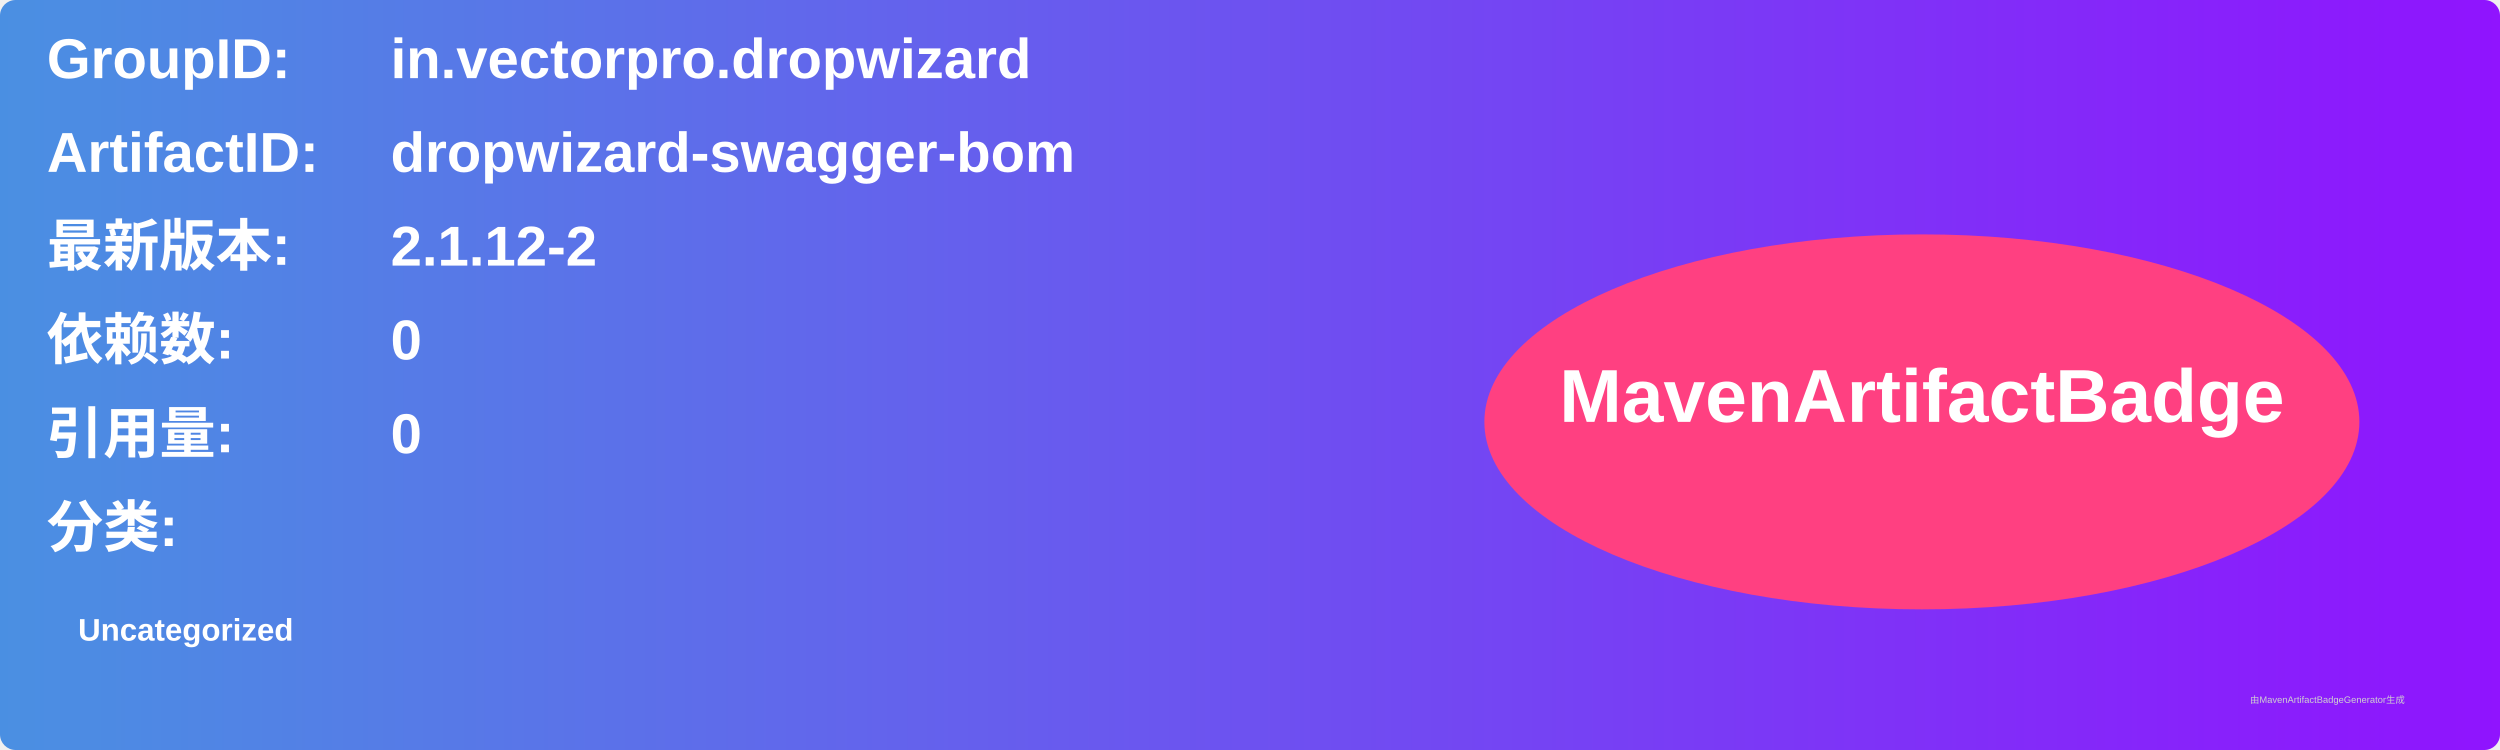
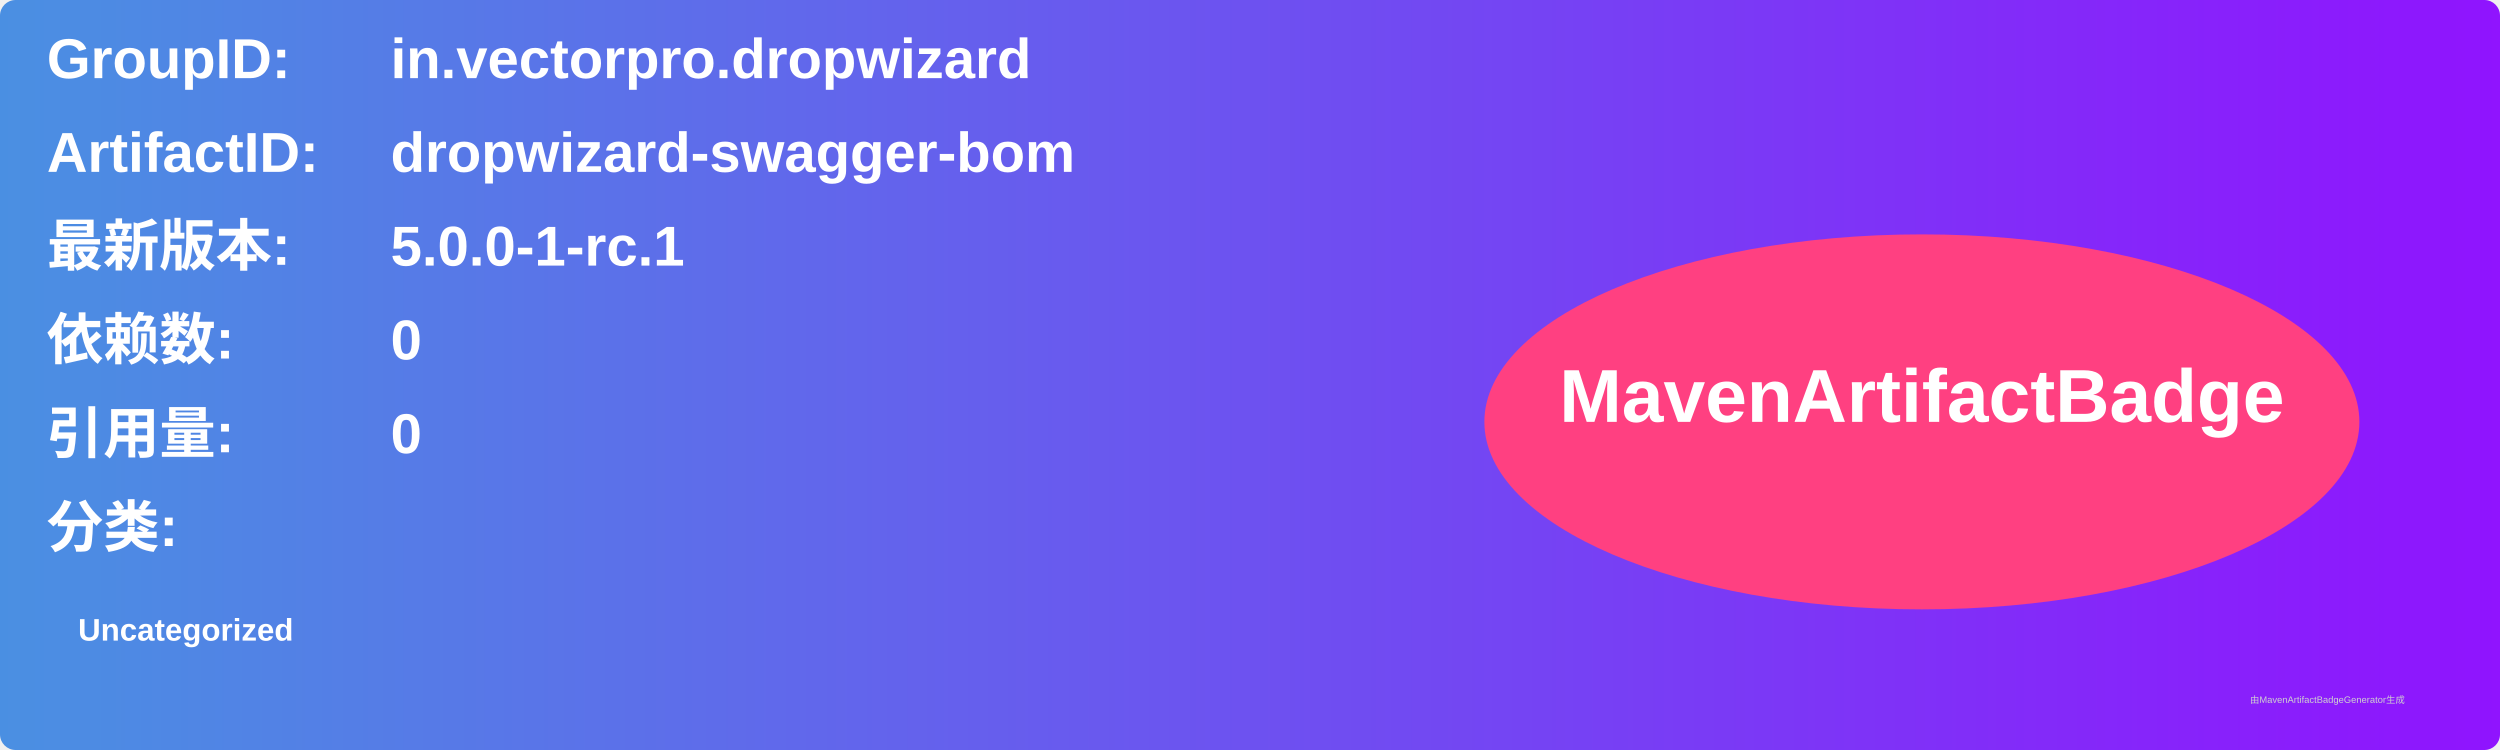
<svg xmlns="http://www.w3.org/2000/svg" width="800" height="240" viewBox="0 0 800 240">
  <linearGradient id="grad" x1="0%" y1="0%" x2="100%" y2="0%">
    <stop offset="0%" stop-color="#4a90e2" />
    <stop offset="100%" stop-color="#9013fe" />
  </linearGradient>
  <rect width="100%" height="100%" rx="5" ry="5" fill="url(#grad)" />
  <g transform="translate(15, 15)">
    <text x="0" y="10" font-family="Arial" font-size="18" fill="white" font-weight="bold" width="260">GroupID:</text>
    <text x="110" y="10" font-family="Arial" font-size="18" fill="white" font-weight="bold" width="460">in.vectorpro.dropwizard</text>
    <text x="0" y="40" font-family="Arial" font-size="18" fill="white" font-weight="bold" width="260">ArtifactID:</text>
    <text x="110" y="40" font-family="Arial" font-size="18" fill="white" font-weight="bold" width="460">dropwizard-swagger-bom</text>
    <text x="0" y="70" font-family="Arial" font-size="18" fill="white" font-weight="bold">最新版本:</text>
    <text x="110" y="70" font-family="Arial" font-size="18" fill="white" font-weight="bold">
-       <tspan font-weight="bold">2.1.12-2</tspan>
+       <tspan font-weight="bold">5.0.0-1-rc.1</tspan>
    </text>
    <text x="0" y="100" font-family="Arial" font-size="18" fill="white" font-weight="bold">依赖数: </text>
    <text x="110" y="100" font-family="Arial" font-size="18" fill="white">
      <tspan font-weight="bold">0</tspan>
    </text>
    <text x="0" y="130" font-family="Arial" font-size="18" fill="white" font-weight="bold">引用量: </text>
    <text x="110" y="130" font-family="Arial" font-size="18" fill="white">
      <tspan font-weight="bold">0</tspan>
    </text>
    <text x="0" y="160" font-family="Arial" font-size="18" fill="white" font-weight="bold">分类:</text>
    <text x="10" y="190" font-family="Arial" font-size="10" fill="white">
      <tspan font-weight="bold">Uncategorized</tspan>
    </text>
    <ellipse cx="600" cy="120" rx="140" ry="60" fill="#ff4081" />
    <text x="600" y="120" text-anchor="middle" font-family="Arial" font-size="24" fill="white" font-weight="bold">MavenArtifactBadge</text>
  </g>
  <text x="720" y="225" font-family="Arial" font-size="3" fill="#d0d0d0">由MavenArtifactBadgeGenerator生成</text>
</svg>
